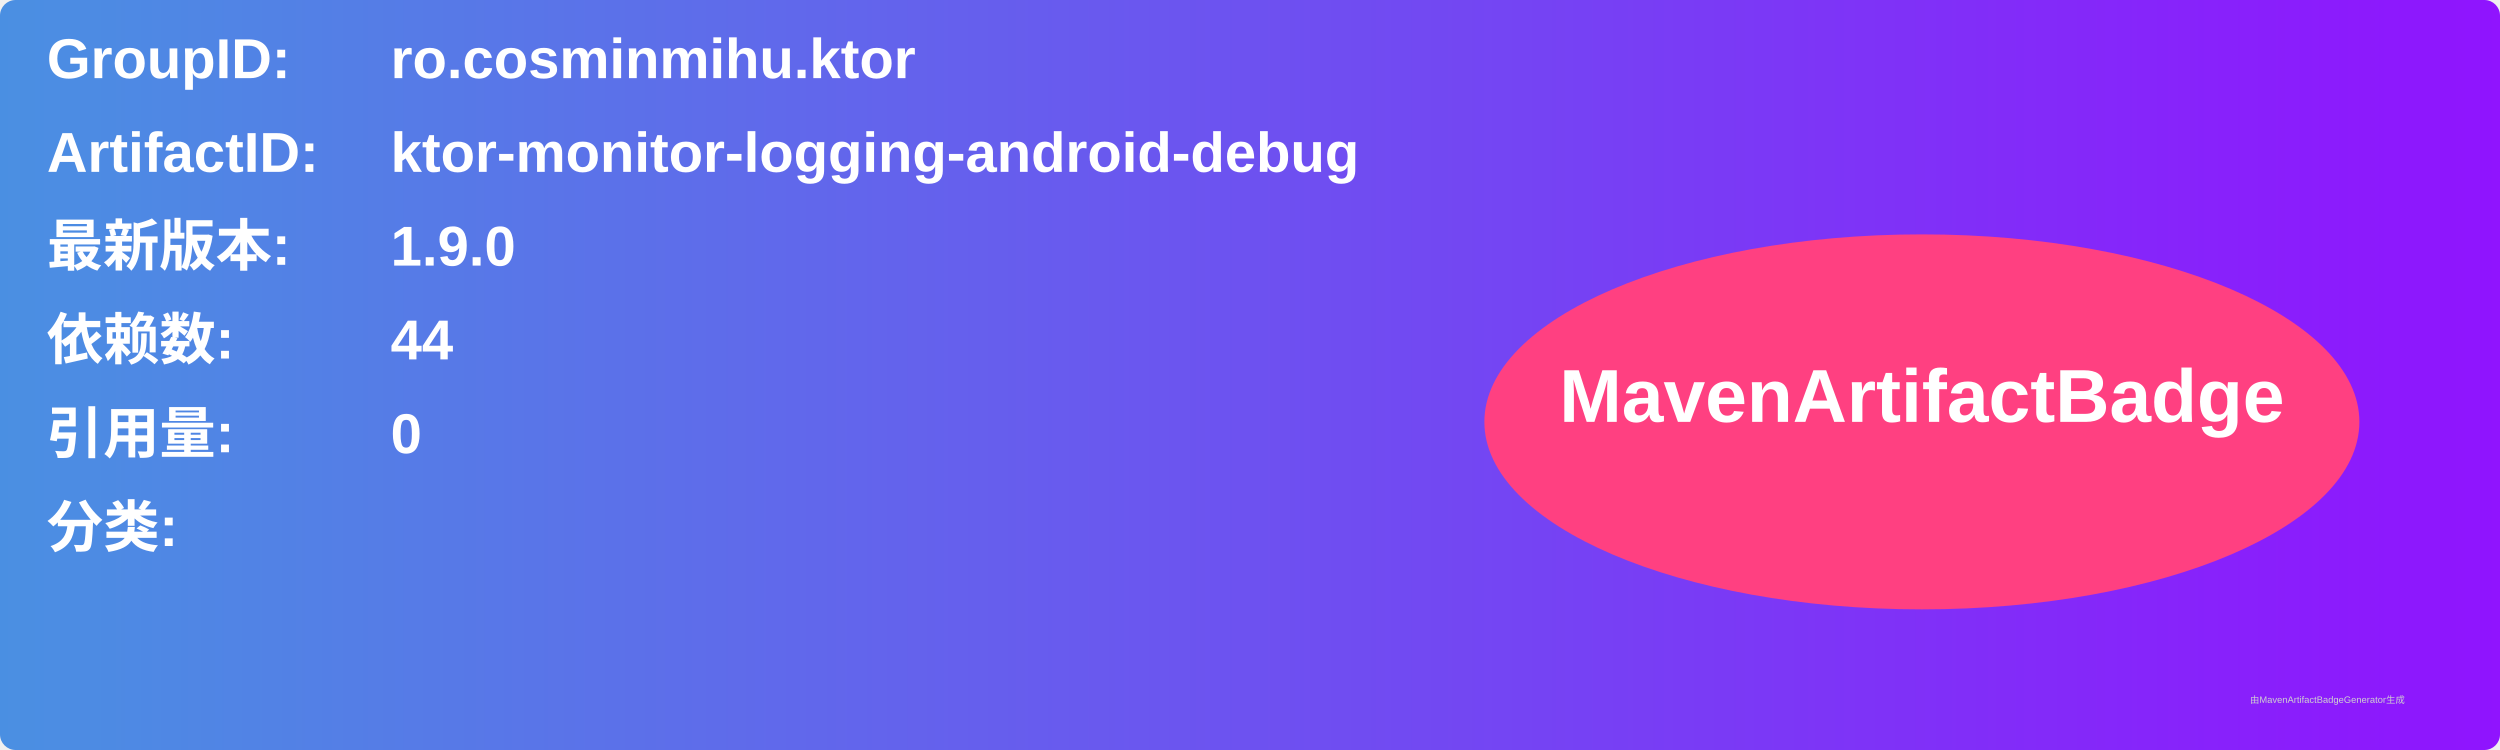
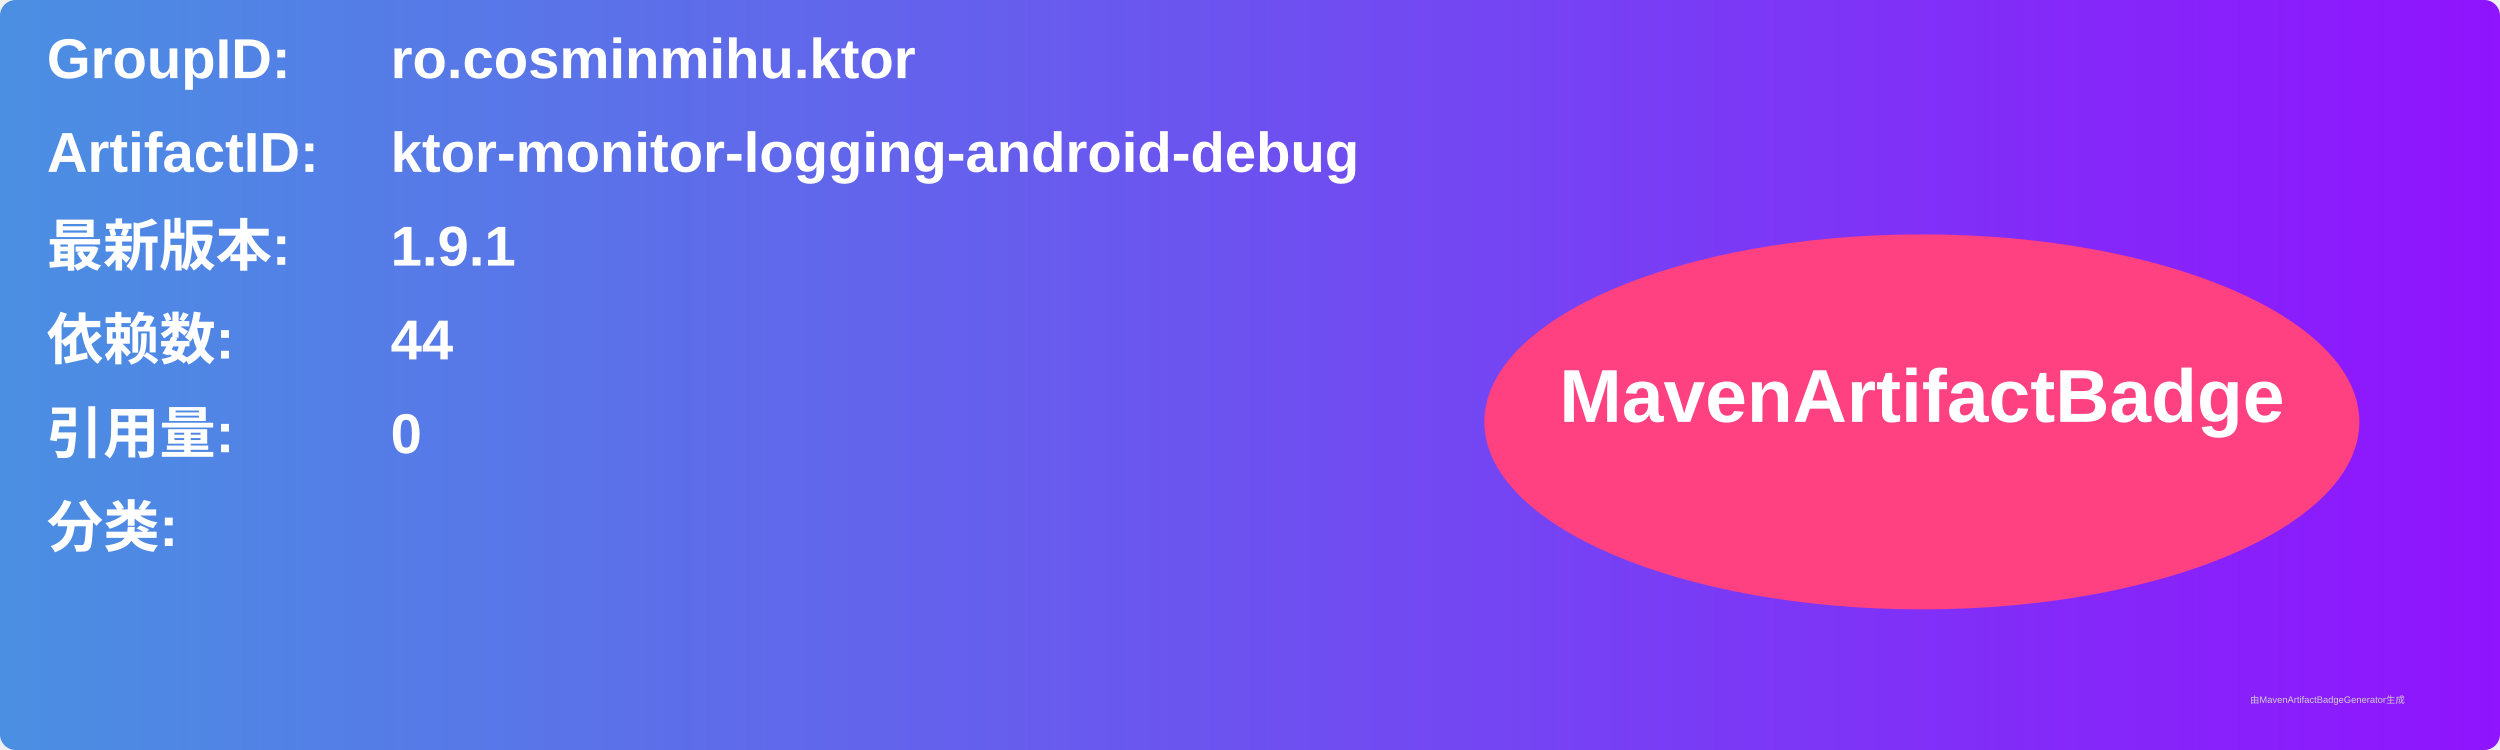
<svg xmlns="http://www.w3.org/2000/svg" width="800" height="240" viewBox="0 0 800 240">
  <linearGradient id="grad" x1="0%" y1="0%" x2="100%" y2="0%">
    <stop offset="0%" stop-color="#4a90e2" />
    <stop offset="100%" stop-color="#9013fe" />
  </linearGradient>
  <rect width="100%" height="100%" rx="5" ry="5" fill="url(#grad)" />
  <g transform="translate(15, 15)">
    <text x="0" y="10" font-family="Arial" font-size="18" fill="white" font-weight="bold" width="260">GroupID:</text>
    <text x="110" y="10" font-family="Arial" font-size="18" fill="white" font-weight="bold" width="460">ro.cosminmihu.ktor</text>
    <text x="0" y="40" font-family="Arial" font-size="18" fill="white" font-weight="bold" width="260">ArtifactID:</text>
    <text x="110" y="40" font-family="Arial" font-size="18" fill="white" font-weight="bold" width="460">ktor-monitor-logging-android-debug</text>
    <text x="0" y="70" font-family="Arial" font-size="18" fill="white" font-weight="bold">最新版本:</text>
    <text x="110" y="70" font-family="Arial" font-size="18" fill="white" font-weight="bold">
-       <tspan font-weight="bold">1.9.0</tspan>
+       <tspan font-weight="bold">1.9.1</tspan>
    </text>
    <text x="0" y="100" font-family="Arial" font-size="18" fill="white" font-weight="bold">依赖数: </text>
    <text x="110" y="100" font-family="Arial" font-size="18" fill="white">
      <tspan font-weight="bold">44</tspan>
    </text>
    <text x="0" y="130" font-family="Arial" font-size="18" fill="white" font-weight="bold">引用量: </text>
    <text x="110" y="130" font-family="Arial" font-size="18" fill="white">
      <tspan font-weight="bold">0</tspan>
    </text>
    <text x="0" y="160" font-family="Arial" font-size="18" fill="white" font-weight="bold">分类:</text>
    <text x="10" y="190" font-family="Arial" font-size="10" fill="white">
      <tspan font-weight="bold" />
    </text>
    <ellipse cx="600" cy="120" rx="140" ry="60" fill="#ff4081" />
    <text x="600" y="120" text-anchor="middle" font-family="Arial" font-size="24" fill="white" font-weight="bold">MavenArtifactBadge</text>
  </g>
  <text x="720" y="225" font-family="Arial" font-size="3" fill="#d0d0d0">由MavenArtifactBadgeGenerator生成</text>
</svg>
